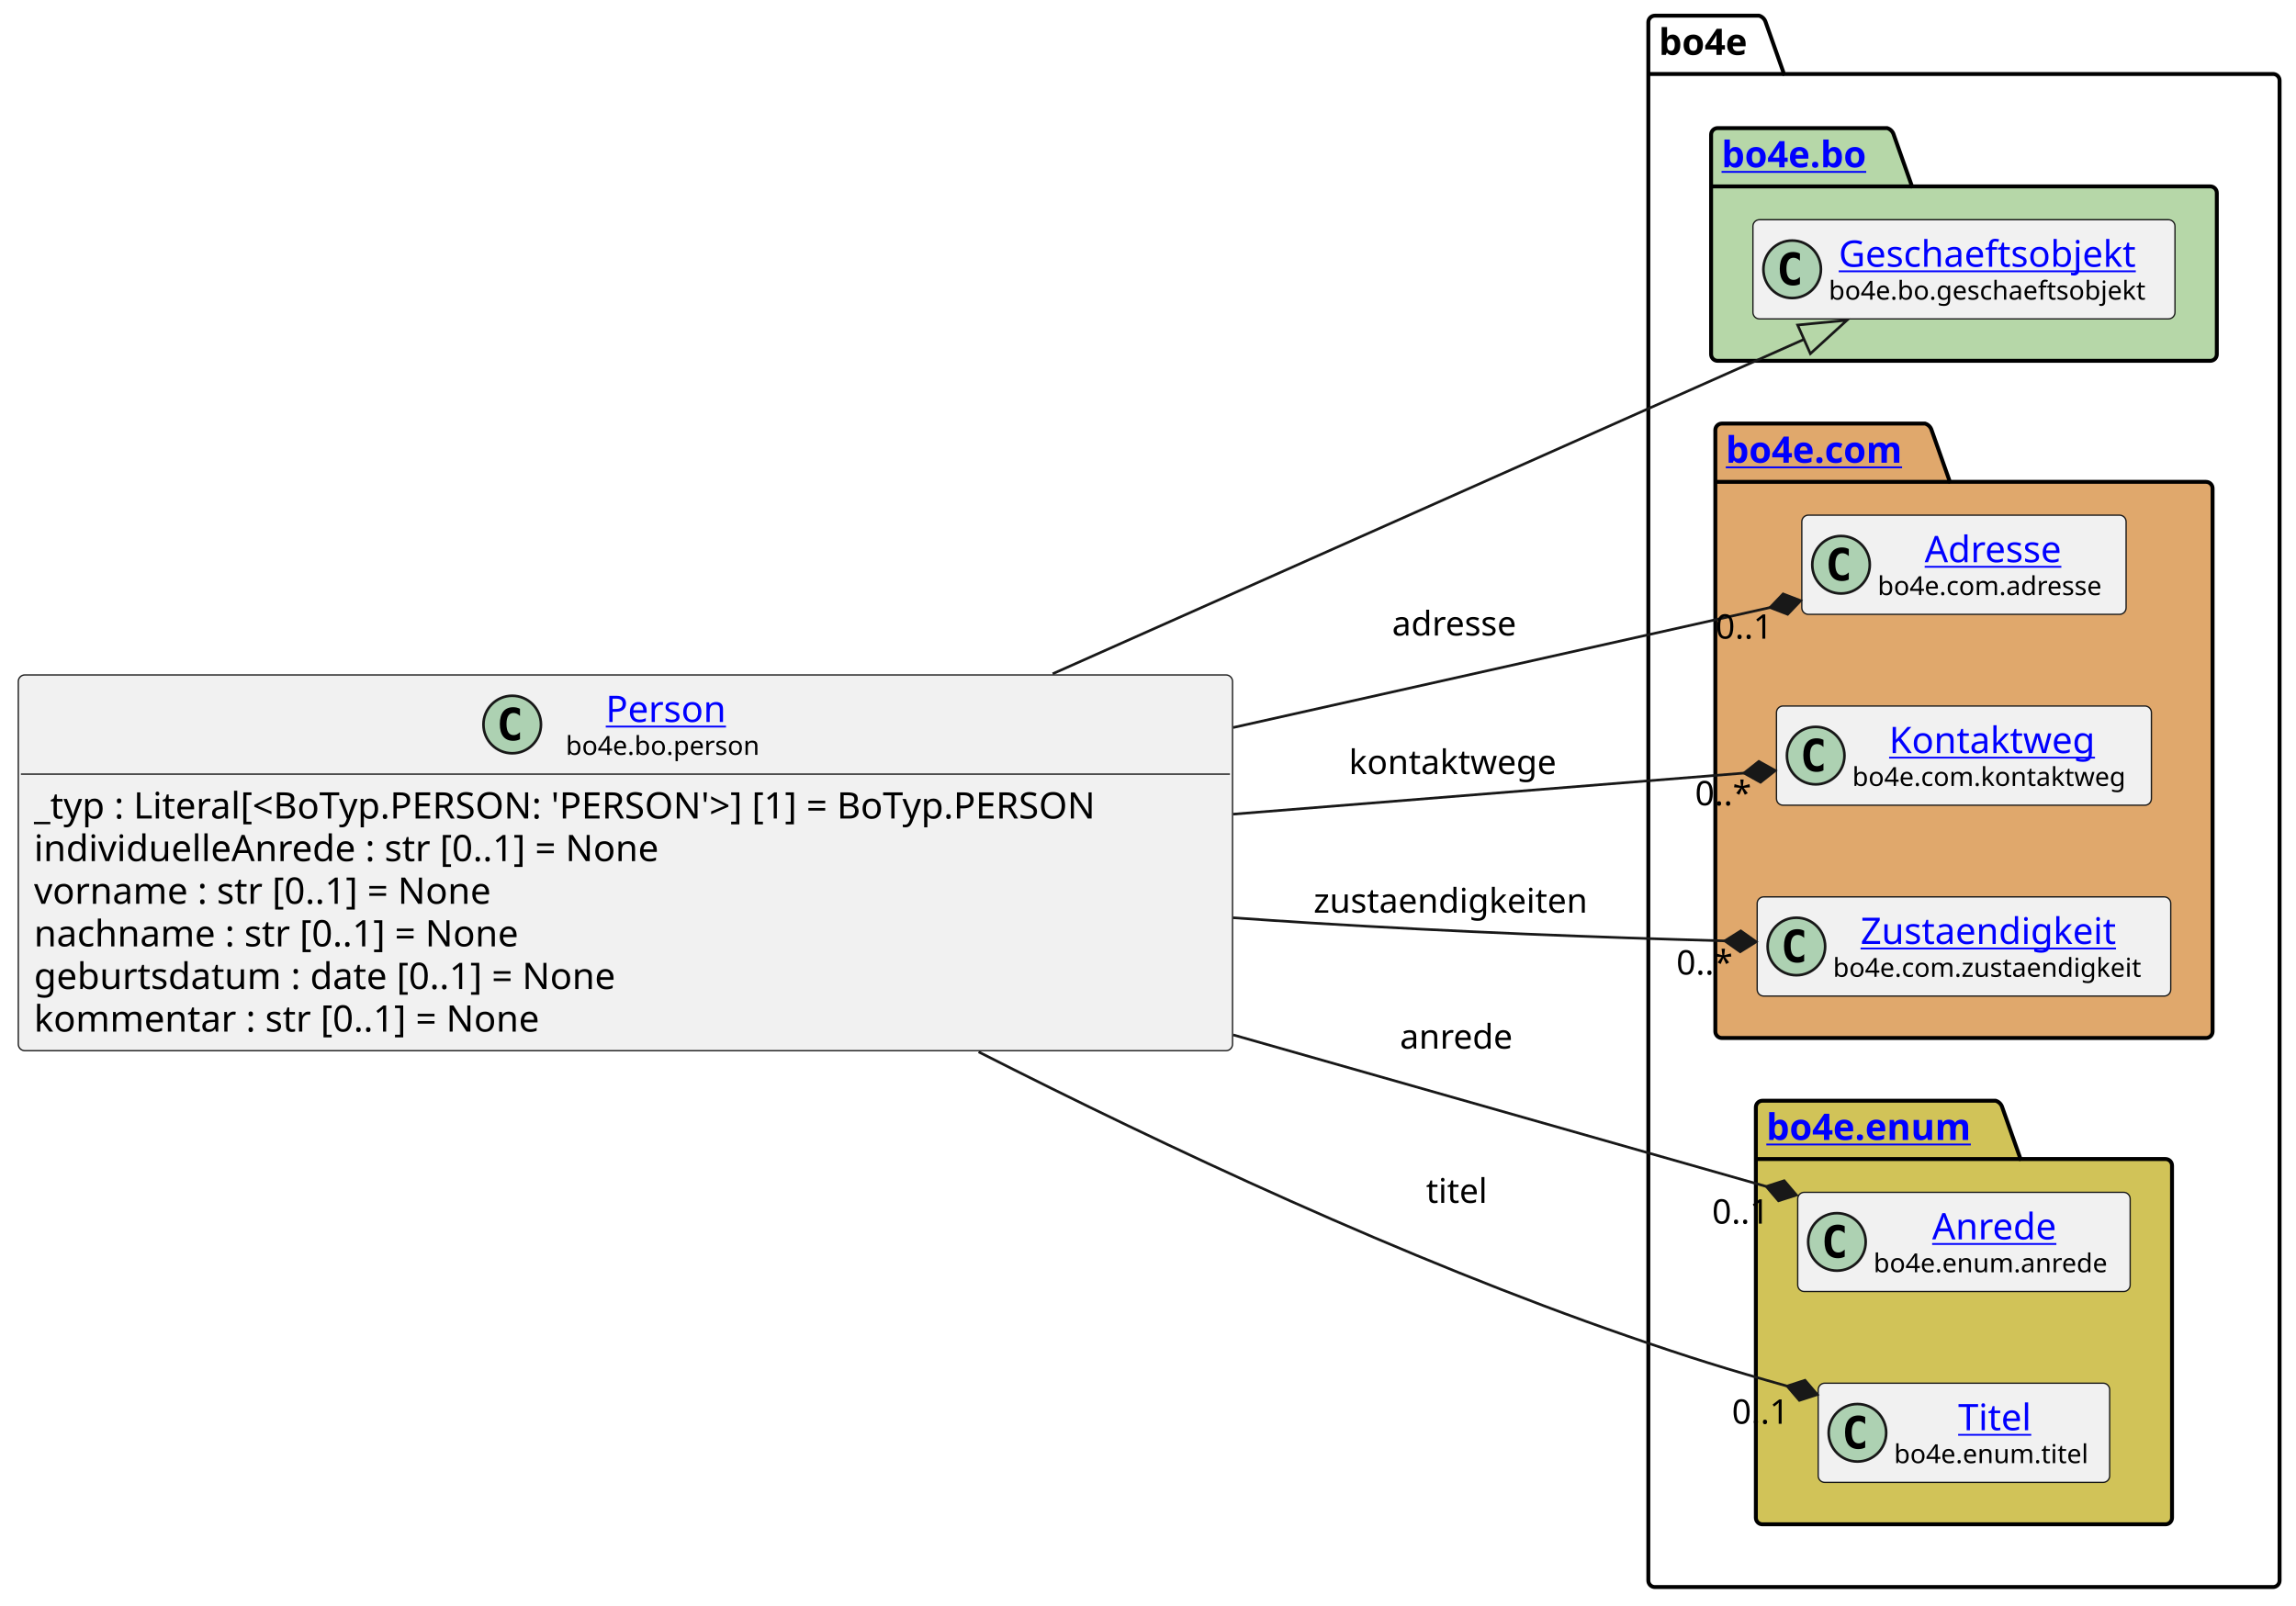
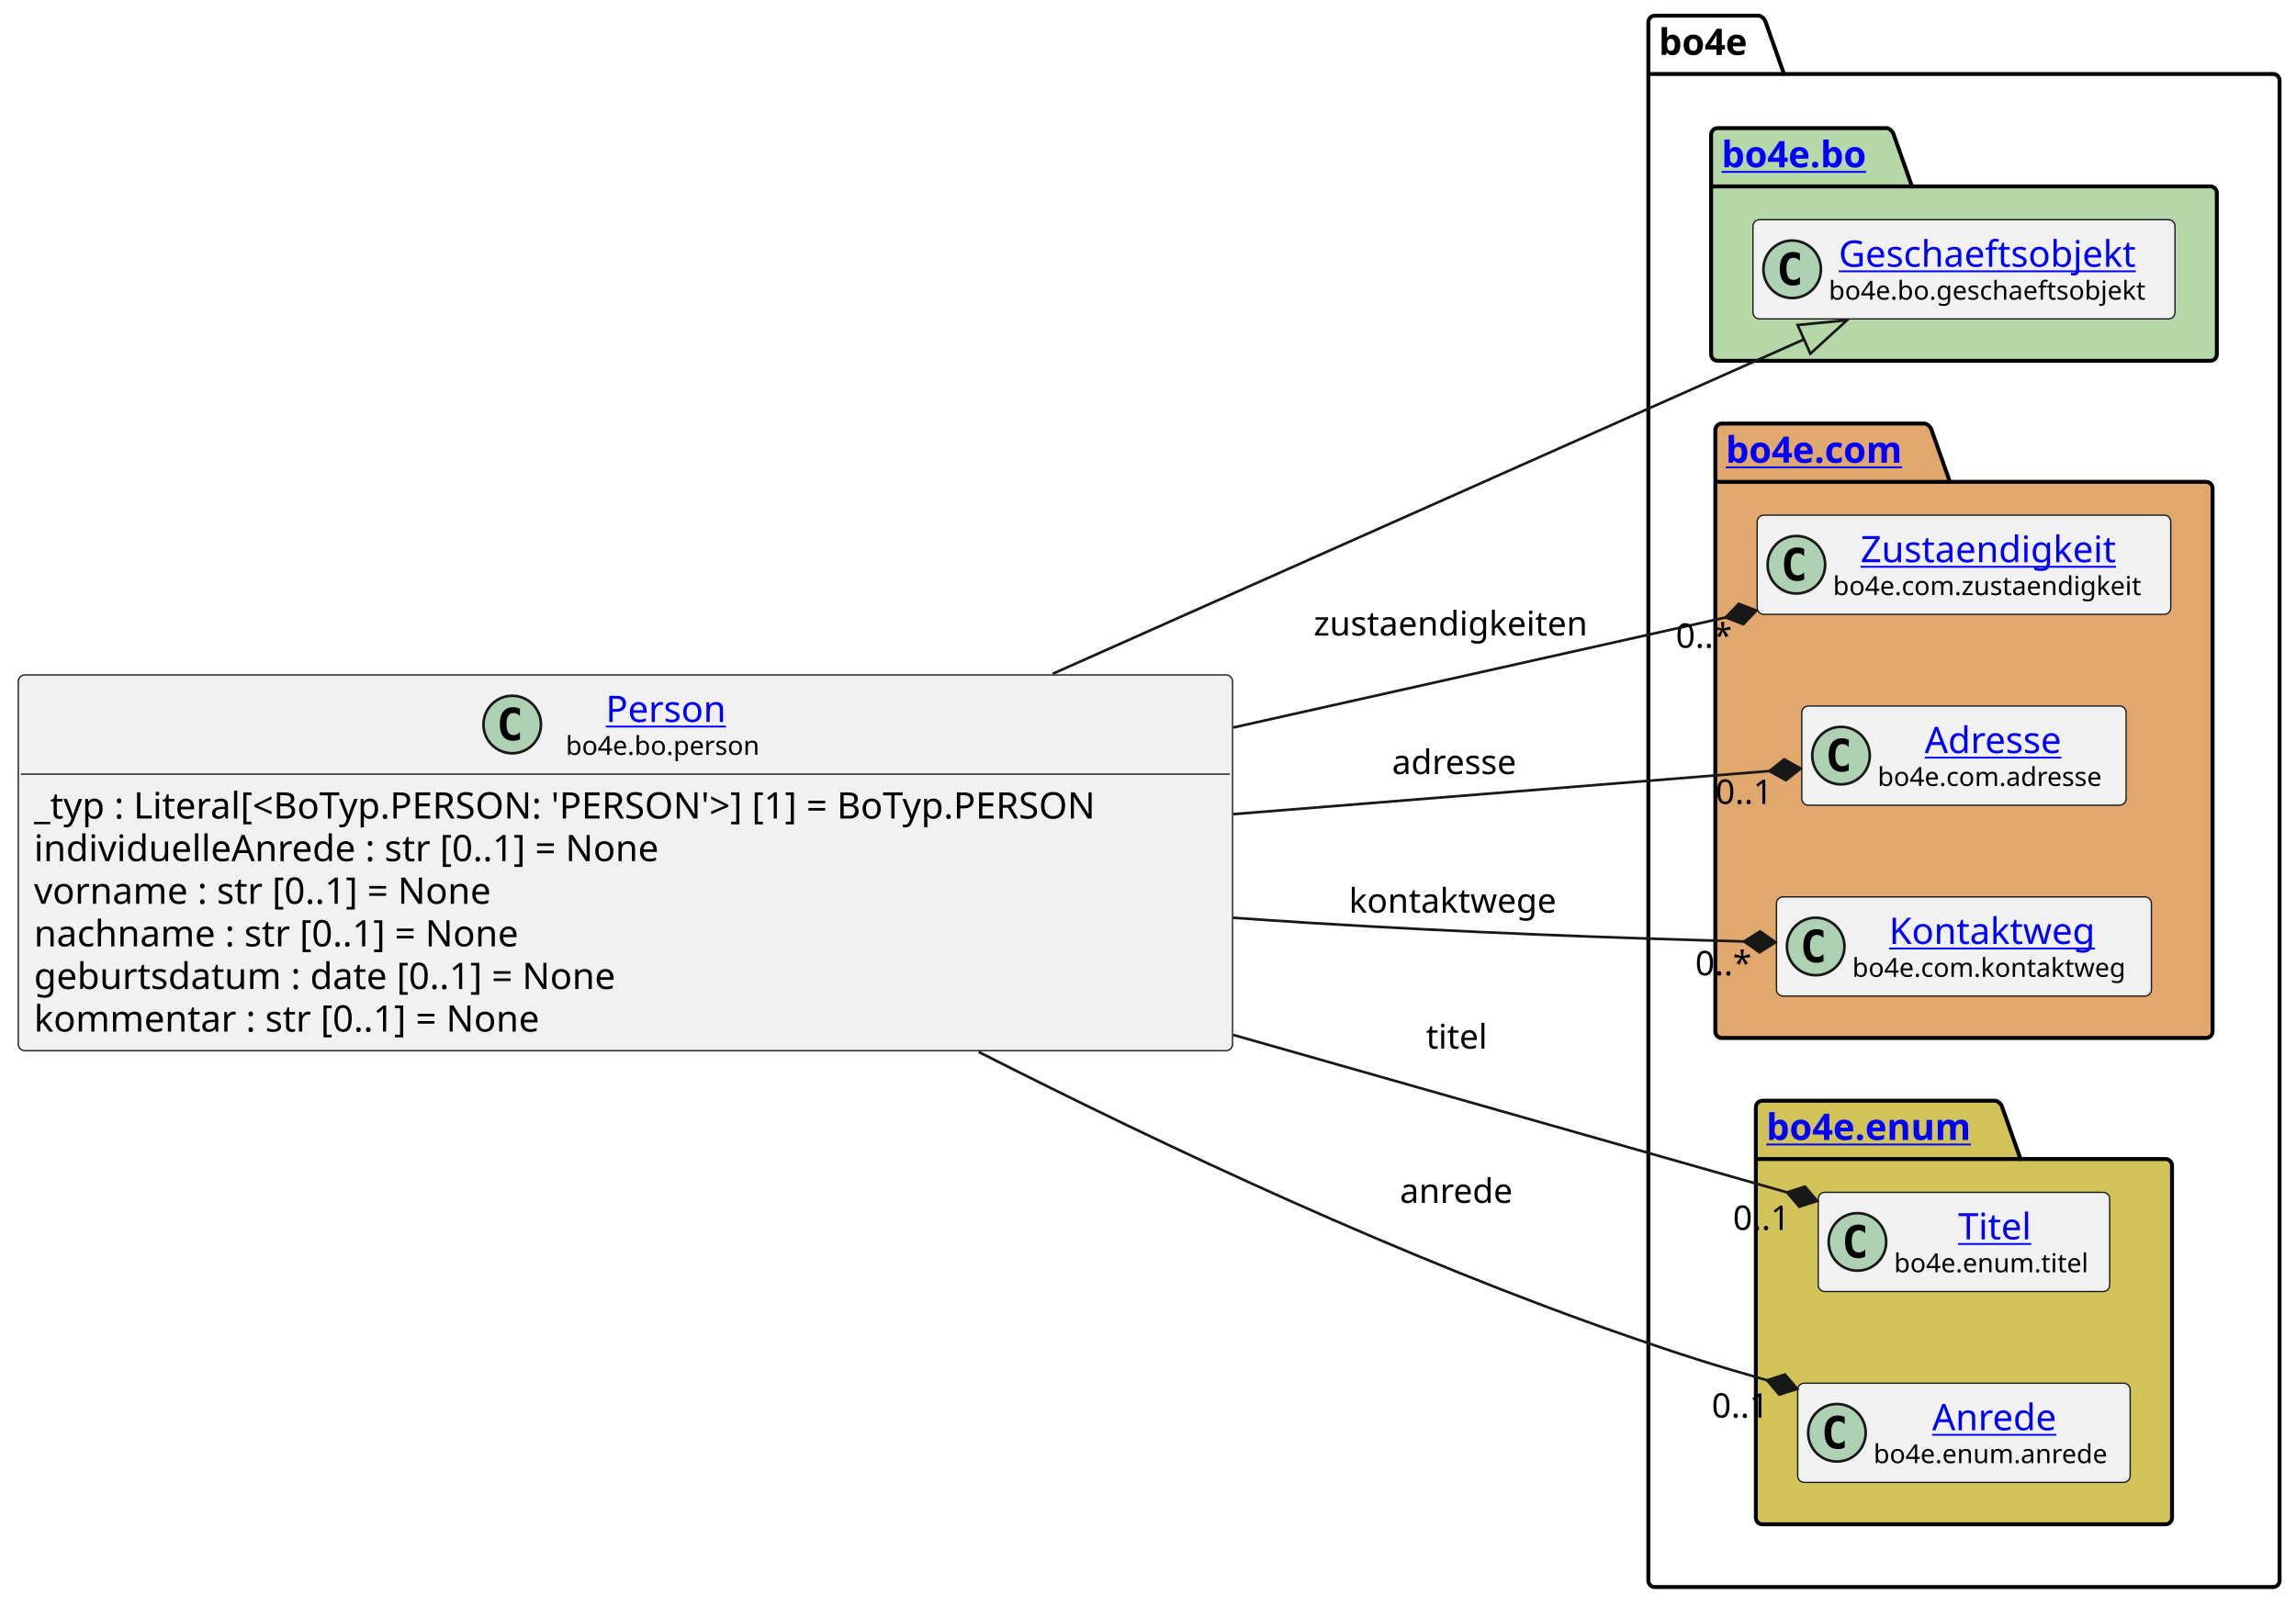
<svg xmlns="http://www.w3.org/2000/svg" xmlns:xlink="http://www.w3.org/1999/xlink" contentStyleType="text/css" data-diagram-type="CLASS" height="614px" preserveAspectRatio="none" style="width:878px;height:614px;background:#FFFFFF;" version="1.1" viewBox="0 0 878 614" width="878px" zoomAndPan="magnify">
  <defs />
  <g>
    <g class="cluster" data-entity="bo4e" data-source-line="13" data-uid="ent0005" id="cluster_bo4e">
      <path d="M632.83,6 L672.706,6 A3.75,3.75 0 0 1 675.206,8.5 L682.206,28.297 L869.22,28.297 A2.5,2.5 0 0 1 871.72,30.797 L871.72,604.5 A2.5,2.5 0 0 1 869.22,607 L632.83,607 A2.5,2.5 0 0 1 630.33,604.5 L630.33,8.5 A2.5,2.5 0 0 1 632.83,6" fill="none" style="stroke:#000000;stroke-width:1.5;" />
      <line style="stroke:#000000;stroke-width:1.5;" x1="630.33" x2="682.206" y1="28.297" y2="28.297" />
      <text fill="#000000" font-family="sans-serif" font-size="14" font-weight="bold" lengthAdjust="spacing" textLength="38.876" x="634.33" y="20.995">bo4e</text>
    </g>
    <g class="cluster" data-entity="bo" data-source-line="12" data-uid="ent0003" id="cluster_bo">
      <path d="M656.83,49 L721.664,49 A3.75,3.75 0 0 1 724.164,51.5 L731.164,71.297 L845.22,71.297 A2.5,2.5 0 0 1 847.72,73.797 L847.72,135.5 A2.5,2.5 0 0 1 845.22,138 L656.83,138 A2.5,2.5 0 0 1 654.33,135.5 L654.33,51.5 A2.5,2.5 0 0 1 656.83,49" fill="#B6D7A8" style="stroke:#000000;stroke-width:1.5;" />
      <line style="stroke:#000000;stroke-width:1.5;" x1="654.33" x2="731.164" y1="71.297" y2="71.297" />
      <a href="file:////home/runner/work/BO4E-python/BO4E-python/docs/../.tox/docs/tmp/html/api/bo4e.bo.html" target="_top" title="file:////home/runner/work/BO4E-python/BO4E-python/docs/../.tox/docs/tmp/html/api/bo4e.bo.html" xlink:actuate="onRequest" xlink:href="file:////home/runner/work/BO4E-python/BO4E-python/docs/../.tox/docs/tmp/html/api/bo4e.bo.html" xlink:show="new" xlink:title="file:////home/runner/work/BO4E-python/BO4E-python/docs/../.tox/docs/tmp/html/api/bo4e.bo.html" xlink:type="simple">
        <text fill="#0000FF" font-family="sans-serif" font-size="14" font-weight="bold" lengthAdjust="spacing" text-decoration="underline" textLength="63.834" x="658.33" y="63.995">bo4e.bo</text>
      </a>
    </g>
    <g class="cluster" data-entity="com" data-source-line="15" data-uid="ent0006" id="cluster_com">
      <path d="M658.45,162 L736.149,162 A3.75,3.75 0 0 1 738.649,164.5 L745.649,184.297 L843.6,184.297 A2.5,2.5 0 0 1 846.1,186.797 L846.1,394.5 A2.5,2.5 0 0 1 843.6,397 L658.45,397 A2.5,2.5 0 0 1 655.95,394.5 L655.95,164.5 A2.5,2.5 0 0 1 658.45,162" fill="#E0A86C" style="stroke:#000000;stroke-width:1.5;" />
      <line style="stroke:#000000;stroke-width:1.5;" x1="655.95" x2="745.649" y1="184.297" y2="184.297" />
      <a href="file:////home/runner/work/BO4E-python/BO4E-python/docs/../.tox/docs/tmp/html/api/bo4e.com.html" target="_top" title="file:////home/runner/work/BO4E-python/BO4E-python/docs/../.tox/docs/tmp/html/api/bo4e.com.html" xlink:actuate="onRequest" xlink:href="file:////home/runner/work/BO4E-python/BO4E-python/docs/../.tox/docs/tmp/html/api/bo4e.com.html" xlink:show="new" xlink:title="file:////home/runner/work/BO4E-python/BO4E-python/docs/../.tox/docs/tmp/html/api/bo4e.com.html" xlink:type="simple">
        <text fill="#0000FF" font-family="sans-serif" font-size="14" font-weight="bold" lengthAdjust="spacing" text-decoration="underline" textLength="76.699" x="659.95" y="176.995">bo4e.com</text>
      </a>
    </g>
    <g class="cluster" data-entity="enum" data-source-line="20" data-uid="ent0010" id="cluster_enum">
      <path d="M673.95,421 L763.161,421 A3.75,3.75 0 0 1 765.661,423.5 L772.661,443.297 L828.09,443.297 A2.5,2.5 0 0 1 830.59,445.797 L830.59,580.5 A2.5,2.5 0 0 1 828.09,583 L673.95,583 A2.5,2.5 0 0 1 671.45,580.5 L671.45,423.5 A2.5,2.5 0 0 1 673.95,421" fill="#D1C358" style="stroke:#000000;stroke-width:1.5;" />
      <line style="stroke:#000000;stroke-width:1.5;" x1="671.45" x2="772.661" y1="443.297" y2="443.297" />
      <a href="file:////home/runner/work/BO4E-python/BO4E-python/docs/../.tox/docs/tmp/html/api/bo4e.enum.html" target="_top" title="file:////home/runner/work/BO4E-python/BO4E-python/docs/../.tox/docs/tmp/html/api/bo4e.enum.html" xlink:actuate="onRequest" xlink:href="file:////home/runner/work/BO4E-python/BO4E-python/docs/../.tox/docs/tmp/html/api/bo4e.enum.html" xlink:show="new" xlink:title="file:////home/runner/work/BO4E-python/BO4E-python/docs/../.tox/docs/tmp/html/api/bo4e.enum.html" xlink:type="simple">
        <text fill="#0000FF" font-family="sans-serif" font-size="14" font-weight="bold" lengthAdjust="spacing" text-decoration="underline" textLength="88.211" x="675.45" y="435.995">bo4e.enum</text>
      </a>
    </g>
    <g class="entity" data-entity="Geschaeftsobjekt" data-source-line="13" data-uid="ent0004" id="entity_Geschaeftsobjekt">
      <rect fill="#F1F1F1" height="37.938" rx="2.5" ry="2.5" style="stroke:#181818;stroke-width:0.5;" width="161.39" x="670.33" y="84.03" />
      <ellipse cx="685.33" cy="102.999" fill="#ADD1B2" rx="11" ry="11" style="stroke:#181818;stroke-width:1;" />
      <path d="M688.299,108.639 Q687.721,108.936 687.08,109.077 Q686.439,109.233 685.736,109.233 Q683.236,109.233 681.908,107.593 Q680.596,105.936 680.596,102.811 Q680.596,99.686 681.908,98.03 Q683.236,96.374 685.736,96.374 Q686.439,96.374 687.08,96.53 Q687.736,96.686 688.299,96.983 L688.299,99.702 Q687.674,99.124 687.08,98.858 Q686.486,98.577 685.861,98.577 Q684.518,98.577 683.83,99.655 Q683.143,100.718 683.143,102.811 Q683.143,104.905 683.83,105.983 Q684.518,107.046 685.861,107.046 Q686.486,107.046 687.08,106.78 Q687.674,106.499 688.299,105.921 L688.299,108.639 Z " fill="#000000" />
      <a href="file:////home/runner/work/BO4E-python/BO4E-python/docs/../.tox/docs/tmp/html/api/bo4e.bo.html#bo4e.bo.geschaeftsobjekt.Geschaeftsobjekt" target="_top" title="file:////home/runner/work/BO4E-python/BO4E-python/docs/../.tox/docs/tmp/html/api/bo4e.bo.html#bo4e.bo.geschaeftsobjekt.Geschaeftsobjekt" xlink:actuate="onRequest" xlink:href="file:////home/runner/work/BO4E-python/BO4E-python/docs/../.tox/docs/tmp/html/api/bo4e.bo.html#bo4e.bo.geschaeftsobjekt.Geschaeftsobjekt" xlink:show="new" xlink:title="file:////home/runner/work/BO4E-python/BO4E-python/docs/../.tox/docs/tmp/html/api/bo4e.bo.html#bo4e.bo.geschaeftsobjekt.Geschaeftsobjekt" xlink:type="simple">
        <text fill="#0000FF" font-family="sans-serif" font-size="14" lengthAdjust="spacing" text-decoration="underline" textLength="121.782" x="703.134" y="102.025">Geschaeftsobjekt</text>
      </a>
      <text fill="#000000" font-family="sans-serif" font-size="10" lengthAdjust="spacing" textLength="129.39" x="699.33" y="114.609">bo4e.bo.geschaeftsobjekt</text>
    </g>
-     <g class="entity" data-entity="Adresse" data-source-line="16" data-uid="ent0007" id="entity_Adresse">
-       <rect fill="#F1F1F1" height="37.938" rx="2.5" ry="2.5" style="stroke:#181818;stroke-width:0.5;" width="124.007" x="689.02" y="197.03" />
-       <ellipse cx="704.02" cy="215.999" fill="#ADD1B2" rx="11" ry="11" style="stroke:#181818;stroke-width:1;" />
-       <path d="M706.989,221.639 Q706.411,221.936 705.77,222.077 Q705.129,222.233 704.426,222.233 Q701.926,222.233 700.598,220.593 Q699.286,218.936 699.286,215.811 Q699.286,212.686 700.598,211.03 Q701.926,209.374 704.426,209.374 Q705.129,209.374 705.77,209.53 Q706.426,209.686 706.989,209.983 L706.989,212.702 Q706.364,212.124 705.77,211.858 Q705.176,211.577 704.551,211.577 Q703.207,211.577 702.52,212.655 Q701.832,213.718 701.832,215.811 Q701.832,217.905 702.52,218.983 Q703.207,220.046 704.551,220.046 Q705.176,220.046 705.77,219.78 Q706.364,219.499 706.989,218.921 L706.989,221.639 Z " fill="#000000" />
+     <g class="entity" data-entity="Zustaendigkeit" data-source-line="16" data-uid="ent0007" id="entity_Zustaendigkeit">
+       <rect fill="#F1F1F1" height="37.938" rx="2.5" ry="2.5" style="stroke:#181818;stroke-width:0.5;" width="158.148" x="671.95" y="197.03" />
+       <ellipse cx="686.95" cy="215.999" fill="#ADD1B2" rx="11" ry="11" style="stroke:#181818;stroke-width:1;" />
+       <path d="M689.919,221.639 Q689.341,221.936 688.7,222.077 Q688.059,222.233 687.356,222.233 Q684.856,222.233 683.528,220.593 Q682.216,218.936 682.216,215.811 Q682.216,212.686 683.528,211.03 Q684.856,209.374 687.356,209.374 Q688.059,209.374 688.7,209.53 Q689.356,209.686 689.919,209.983 L689.919,212.702 Q689.294,212.124 688.7,211.858 Q688.106,211.577 687.481,211.577 Q686.138,211.577 685.45,212.655 Q684.763,213.718 684.763,215.811 Q684.763,217.905 685.45,218.983 Q686.138,220.046 687.481,220.046 Q688.106,220.046 688.7,219.78 Q689.294,219.499 689.919,218.921 L689.919,221.639 Z " fill="#000000" />
+       <a href="file:////home/runner/work/BO4E-python/BO4E-python/docs/../.tox/docs/tmp/html/api/bo4e.com.html#bo4e.com.zustaendigkeit.Zustaendigkeit" target="_top" title="file:////home/runner/work/BO4E-python/BO4E-python/docs/../.tox/docs/tmp/html/api/bo4e.com.html#bo4e.com.zustaendigkeit.Zustaendigkeit" xlink:actuate="onRequest" xlink:href="file:////home/runner/work/BO4E-python/BO4E-python/docs/../.tox/docs/tmp/html/api/bo4e.com.html#bo4e.com.zustaendigkeit.Zustaendigkeit" xlink:show="new" xlink:title="file:////home/runner/work/BO4E-python/BO4E-python/docs/../.tox/docs/tmp/html/api/bo4e.com.html#bo4e.com.zustaendigkeit.Zustaendigkeit" xlink:type="simple">
+         <text fill="#0000FF" font-family="sans-serif" font-size="14" lengthAdjust="spacing" text-decoration="underline" textLength="105.075" x="711.486" y="215.025">Zustaendigkeit</text>
+       </a>
+       <text fill="#000000" font-family="sans-serif" font-size="10" lengthAdjust="spacing" textLength="126.147" x="700.95" y="227.609">bo4e.com.zustaendigkeit</text>
+     </g>
+     <g class="entity" data-entity="Adresse" data-source-line="17" data-uid="ent0008" id="entity_Adresse">
+       <rect fill="#F1F1F1" height="37.938" rx="2.5" ry="2.5" style="stroke:#181818;stroke-width:0.5;" width="124.007" x="689.02" y="270.03" />
+       <ellipse cx="704.02" cy="288.999" fill="#ADD1B2" rx="11" ry="11" style="stroke:#181818;stroke-width:1;" />
+       <path d="M706.989,294.639 Q706.411,294.936 705.77,295.077 Q705.129,295.233 704.426,295.233 Q701.926,295.233 700.598,293.592 Q699.286,291.936 699.286,288.811 Q699.286,285.686 700.598,284.03 Q701.926,282.374 704.426,282.374 Q705.129,282.374 705.77,282.53 Q706.426,282.686 706.989,282.983 L706.989,285.702 Q706.364,285.124 705.77,284.858 Q705.176,284.577 704.551,284.577 Q703.207,284.577 702.52,285.655 Q701.832,286.717 701.832,288.811 Q701.832,290.905 702.52,291.983 Q703.207,293.046 704.551,293.046 Q705.176,293.046 705.77,292.78 Q706.364,292.499 706.989,291.921 L706.989,294.639 Z " fill="#000000" />
      <a href="file:////home/runner/work/BO4E-python/BO4E-python/docs/../.tox/docs/tmp/html/api/bo4e.com.html#bo4e.com.adresse.Adresse" target="_top" title="file:////home/runner/work/BO4E-python/BO4E-python/docs/../.tox/docs/tmp/html/api/bo4e.com.html#bo4e.com.adresse.Adresse" xlink:actuate="onRequest" xlink:href="file:////home/runner/work/BO4E-python/BO4E-python/docs/../.tox/docs/tmp/html/api/bo4e.com.html#bo4e.com.adresse.Adresse" xlink:show="new" xlink:title="file:////home/runner/work/BO4E-python/BO4E-python/docs/../.tox/docs/tmp/html/api/bo4e.com.html#bo4e.com.adresse.Adresse" xlink:type="simple">
-         <text fill="#0000FF" font-family="sans-serif" font-size="14" lengthAdjust="spacing" text-decoration="underline" textLength="56.034" x="736.006" y="215.025">Adresse</text>
+         <text fill="#0000FF" font-family="sans-serif" font-size="14" lengthAdjust="spacing" text-decoration="underline" textLength="56.034" x="736.006" y="288.025">Adresse</text>
      </a>
-       <text fill="#000000" font-family="sans-serif" font-size="10" lengthAdjust="spacing" textLength="92.007" x="718.02" y="227.609">bo4e.com.adresse</text>
+       <text fill="#000000" font-family="sans-serif" font-size="10" lengthAdjust="spacing" textLength="92.007" x="718.02" y="300.609">bo4e.com.adresse</text>
    </g>
-     <g class="entity" data-entity="Kontaktweg" data-source-line="17" data-uid="ent0008" id="entity_Kontaktweg">
-       <rect fill="#F1F1F1" height="37.938" rx="2.5" ry="2.5" style="stroke:#181818;stroke-width:0.5;" width="143.382" x="679.33" y="270.03" />
-       <ellipse cx="694.33" cy="288.999" fill="#ADD1B2" rx="11" ry="11" style="stroke:#181818;stroke-width:1;" />
-       <path d="M697.299,294.639 Q696.721,294.936 696.08,295.077 Q695.439,295.233 694.736,295.233 Q692.236,295.233 690.908,293.592 Q689.596,291.936 689.596,288.811 Q689.596,285.686 690.908,284.03 Q692.236,282.374 694.736,282.374 Q695.439,282.374 696.08,282.53 Q696.736,282.686 697.299,282.983 L697.299,285.702 Q696.674,285.124 696.08,284.858 Q695.486,284.577 694.861,284.577 Q693.518,284.577 692.83,285.655 Q692.143,286.717 692.143,288.811 Q692.143,290.905 692.83,291.983 Q693.518,293.046 694.861,293.046 Q695.486,293.046 696.08,292.78 Q696.674,292.499 697.299,291.921 L697.299,294.639 Z " fill="#000000" />
+     <g class="entity" data-entity="Kontaktweg" data-source-line="18" data-uid="ent0009" id="entity_Kontaktweg">
+       <rect fill="#F1F1F1" height="37.938" rx="2.5" ry="2.5" style="stroke:#181818;stroke-width:0.5;" width="143.382" x="679.33" y="343.03" />
+       <ellipse cx="694.33" cy="361.999" fill="#ADD1B2" rx="11" ry="11" style="stroke:#181818;stroke-width:1;" />
+       <path d="M697.299,367.639 Q696.721,367.936 696.08,368.077 Q695.439,368.233 694.736,368.233 Q692.236,368.233 690.908,366.592 Q689.596,364.936 689.596,361.811 Q689.596,358.686 690.908,357.03 Q692.236,355.374 694.736,355.374 Q695.439,355.374 696.08,355.53 Q696.736,355.686 697.299,355.983 L697.299,358.702 Q696.674,358.124 696.08,357.858 Q695.486,357.577 694.861,357.577 Q693.518,357.577 692.83,358.655 Q692.143,359.717 692.143,361.811 Q692.143,363.905 692.83,364.983 Q693.518,366.046 694.861,366.046 Q695.486,366.046 696.08,365.78 Q696.674,365.499 697.299,364.921 L697.299,367.639 Z " fill="#000000" />
      <a href="file:////home/runner/work/BO4E-python/BO4E-python/docs/../.tox/docs/tmp/html/api/bo4e.com.html#bo4e.com.kontaktweg.Kontaktweg" target="_top" title="file:////home/runner/work/BO4E-python/BO4E-python/docs/../.tox/docs/tmp/html/api/bo4e.com.html#bo4e.com.kontaktweg.Kontaktweg" xlink:actuate="onRequest" xlink:href="file:////home/runner/work/BO4E-python/BO4E-python/docs/../.tox/docs/tmp/html/api/bo4e.com.html#bo4e.com.kontaktweg.Kontaktweg" xlink:show="new" xlink:title="file:////home/runner/work/BO4E-python/BO4E-python/docs/../.tox/docs/tmp/html/api/bo4e.com.html#bo4e.com.kontaktweg.Kontaktweg" xlink:type="simple">
-         <text fill="#0000FF" font-family="sans-serif" font-size="14" lengthAdjust="spacing" text-decoration="underline" textLength="83.234" x="722.404" y="288.025">Kontaktweg</text>
+         <text fill="#0000FF" font-family="sans-serif" font-size="14" lengthAdjust="spacing" text-decoration="underline" textLength="83.234" x="722.404" y="361.025">Kontaktweg</text>
      </a>
-       <text fill="#000000" font-family="sans-serif" font-size="10" lengthAdjust="spacing" textLength="111.382" x="708.33" y="300.609">bo4e.com.kontaktweg</text>
+       <text fill="#000000" font-family="sans-serif" font-size="10" lengthAdjust="spacing" textLength="111.382" x="708.33" y="373.609">bo4e.com.kontaktweg</text>
    </g>
-     <g class="entity" data-entity="Zustaendigkeit" data-source-line="18" data-uid="ent0009" id="entity_Zustaendigkeit">
-       <rect fill="#F1F1F1" height="37.938" rx="2.5" ry="2.5" style="stroke:#181818;stroke-width:0.5;" width="158.148" x="671.95" y="343.03" />
-       <ellipse cx="686.95" cy="361.999" fill="#ADD1B2" rx="11" ry="11" style="stroke:#181818;stroke-width:1;" />
-       <path d="M689.919,367.639 Q689.341,367.936 688.7,368.077 Q688.059,368.233 687.356,368.233 Q684.856,368.233 683.528,366.592 Q682.216,364.936 682.216,361.811 Q682.216,358.686 683.528,357.03 Q684.856,355.374 687.356,355.374 Q688.059,355.374 688.7,355.53 Q689.356,355.686 689.919,355.983 L689.919,358.702 Q689.294,358.124 688.7,357.858 Q688.106,357.577 687.481,357.577 Q686.138,357.577 685.45,358.655 Q684.763,359.717 684.763,361.811 Q684.763,363.905 685.45,364.983 Q686.138,366.046 687.481,366.046 Q688.106,366.046 688.7,365.78 Q689.294,365.499 689.919,364.921 L689.919,367.639 Z " fill="#000000" />
-       <a href="file:////home/runner/work/BO4E-python/BO4E-python/docs/../.tox/docs/tmp/html/api/bo4e.com.html#bo4e.com.zustaendigkeit.Zustaendigkeit" target="_top" title="file:////home/runner/work/BO4E-python/BO4E-python/docs/../.tox/docs/tmp/html/api/bo4e.com.html#bo4e.com.zustaendigkeit.Zustaendigkeit" xlink:actuate="onRequest" xlink:href="file:////home/runner/work/BO4E-python/BO4E-python/docs/../.tox/docs/tmp/html/api/bo4e.com.html#bo4e.com.zustaendigkeit.Zustaendigkeit" xlink:show="new" xlink:title="file:////home/runner/work/BO4E-python/BO4E-python/docs/../.tox/docs/tmp/html/api/bo4e.com.html#bo4e.com.zustaendigkeit.Zustaendigkeit" xlink:type="simple">
-         <text fill="#0000FF" font-family="sans-serif" font-size="14" lengthAdjust="spacing" text-decoration="underline" textLength="105.075" x="711.486" y="361.025">Zustaendigkeit</text>
+     <g class="entity" data-entity="Titel" data-source-line="21" data-uid="ent0011" id="entity_Titel">
+       <rect fill="#F1F1F1" height="37.938" rx="2.5" ry="2.5" style="stroke:#181818;stroke-width:0.5;" width="111.458" x="695.29" y="456.03" />
+       <ellipse cx="710.29" cy="474.999" fill="#ADD1B2" rx="11" ry="11" style="stroke:#181818;stroke-width:1;" />
+       <path d="M713.259,480.639 Q712.681,480.936 712.04,481.077 Q711.399,481.233 710.696,481.233 Q708.196,481.233 706.868,479.592 Q705.556,477.936 705.556,474.811 Q705.556,471.686 706.868,470.03 Q708.196,468.374 710.696,468.374 Q711.399,468.374 712.04,468.53 Q712.696,468.686 713.259,468.983 L713.259,471.702 Q712.634,471.124 712.04,470.858 Q711.446,470.577 710.821,470.577 Q709.477,470.577 708.79,471.655 Q708.102,472.717 708.102,474.811 Q708.102,476.905 708.79,477.983 Q709.477,479.046 710.821,479.046 Q711.446,479.046 712.04,478.78 Q712.634,478.499 713.259,477.921 L713.259,480.639 Z " fill="#000000" />
+       <a href="file:////home/runner/work/BO4E-python/BO4E-python/docs/../.tox/docs/tmp/html/api/bo4e.enum.html#bo4e.enum.titel.Titel" target="_top" title="file:////home/runner/work/BO4E-python/BO4E-python/docs/../.tox/docs/tmp/html/api/bo4e.enum.html#bo4e.enum.titel.Titel" xlink:actuate="onRequest" xlink:href="file:////home/runner/work/BO4E-python/BO4E-python/docs/../.tox/docs/tmp/html/api/bo4e.enum.html#bo4e.enum.titel.Titel" xlink:show="new" xlink:title="file:////home/runner/work/BO4E-python/BO4E-python/docs/../.tox/docs/tmp/html/api/bo4e.enum.html#bo4e.enum.titel.Titel" xlink:type="simple">
+         <text fill="#0000FF" font-family="sans-serif" font-size="14" lengthAdjust="spacing" text-decoration="underline" textLength="30.434" x="748.802" y="474.025">Titel</text>
      </a>
-       <text fill="#000000" font-family="sans-serif" font-size="10" lengthAdjust="spacing" textLength="126.147" x="700.95" y="373.609">bo4e.com.zustaendigkeit</text>
+       <text fill="#000000" font-family="sans-serif" font-size="10" lengthAdjust="spacing" textLength="79.458" x="724.29" y="486.609">bo4e.enum.titel</text>
    </g>
-     <g class="entity" data-entity="Anrede" data-source-line="21" data-uid="ent0011" id="entity_Anrede">
-       <rect fill="#F1F1F1" height="37.938" rx="2.5" ry="2.5" style="stroke:#181818;stroke-width:0.5;" width="127.137" x="687.45" y="456.03" />
-       <ellipse cx="702.45" cy="474.999" fill="#ADD1B2" rx="11" ry="11" style="stroke:#181818;stroke-width:1;" />
-       <path d="M705.419,480.639 Q704.841,480.936 704.2,481.077 Q703.559,481.233 702.856,481.233 Q700.356,481.233 699.028,479.592 Q697.716,477.936 697.716,474.811 Q697.716,471.686 699.028,470.03 Q700.356,468.374 702.856,468.374 Q703.559,468.374 704.2,468.53 Q704.856,468.686 705.419,468.983 L705.419,471.702 Q704.794,471.124 704.2,470.858 Q703.606,470.577 702.981,470.577 Q701.638,470.577 700.95,471.655 Q700.263,472.717 700.263,474.811 Q700.263,476.905 700.95,477.983 Q701.638,479.046 702.981,479.046 Q703.606,479.046 704.2,478.78 Q704.794,478.499 705.419,477.921 L705.419,480.639 Z " fill="#000000" />
+     <g class="entity" data-entity="Anrede" data-source-line="22" data-uid="ent0012" id="entity_Anrede">
+       <rect fill="#F1F1F1" height="37.938" rx="2.5" ry="2.5" style="stroke:#181818;stroke-width:0.5;" width="127.137" x="687.45" y="529.03" />
+       <ellipse cx="702.45" cy="547.999" fill="#ADD1B2" rx="11" ry="11" style="stroke:#181818;stroke-width:1;" />
+       <path d="M705.419,553.639 Q704.841,553.936 704.2,554.077 Q703.559,554.233 702.856,554.233 Q700.356,554.233 699.028,552.592 Q697.716,550.936 697.716,547.811 Q697.716,544.686 699.028,543.03 Q700.356,541.374 702.856,541.374 Q703.559,541.374 704.2,541.53 Q704.856,541.686 705.419,541.983 L705.419,544.702 Q704.794,544.124 704.2,543.858 Q703.606,543.577 702.981,543.577 Q701.638,543.577 700.95,544.655 Q700.263,545.717 700.263,547.811 Q700.263,549.905 700.95,550.983 Q701.638,552.046 702.981,552.046 Q703.606,552.046 704.2,551.78 Q704.794,551.499 705.419,550.921 L705.419,553.639 Z " fill="#000000" />
      <a href="file:////home/runner/work/BO4E-python/BO4E-python/docs/../.tox/docs/tmp/html/api/bo4e.enum.html#bo4e.enum.anrede.Anrede" target="_top" title="file:////home/runner/work/BO4E-python/BO4E-python/docs/../.tox/docs/tmp/html/api/bo4e.enum.html#bo4e.enum.anrede.Anrede" xlink:actuate="onRequest" xlink:href="file:////home/runner/work/BO4E-python/BO4E-python/docs/../.tox/docs/tmp/html/api/bo4e.enum.html#bo4e.enum.anrede.Anrede" xlink:show="new" xlink:title="file:////home/runner/work/BO4E-python/BO4E-python/docs/../.tox/docs/tmp/html/api/bo4e.enum.html#bo4e.enum.anrede.Anrede" xlink:type="simple">
-         <text fill="#0000FF" font-family="sans-serif" font-size="14" lengthAdjust="spacing" text-decoration="underline" textLength="50.319" x="738.859" y="474.025">Anrede</text>
+         <text fill="#0000FF" font-family="sans-serif" font-size="14" lengthAdjust="spacing" text-decoration="underline" textLength="50.319" x="738.859" y="547.025">Anrede</text>
      </a>
-       <text fill="#000000" font-family="sans-serif" font-size="10" lengthAdjust="spacing" textLength="95.137" x="716.45" y="486.609">bo4e.enum.anrede</text>
-     </g>
-     <g class="entity" data-entity="Titel" data-source-line="22" data-uid="ent0012" id="entity_Titel">
-       <rect fill="#F1F1F1" height="37.938" rx="2.5" ry="2.5" style="stroke:#181818;stroke-width:0.5;" width="111.458" x="695.29" y="529.03" />
-       <ellipse cx="710.29" cy="547.999" fill="#ADD1B2" rx="11" ry="11" style="stroke:#181818;stroke-width:1;" />
-       <path d="M713.259,553.639 Q712.681,553.936 712.04,554.077 Q711.399,554.233 710.696,554.233 Q708.196,554.233 706.868,552.592 Q705.556,550.936 705.556,547.811 Q705.556,544.686 706.868,543.03 Q708.196,541.374 710.696,541.374 Q711.399,541.374 712.04,541.53 Q712.696,541.686 713.259,541.983 L713.259,544.702 Q712.634,544.124 712.04,543.858 Q711.446,543.577 710.821,543.577 Q709.477,543.577 708.79,544.655 Q708.102,545.717 708.102,547.811 Q708.102,549.905 708.79,550.983 Q709.477,552.046 710.821,552.046 Q711.446,552.046 712.04,551.78 Q712.634,551.499 713.259,550.921 L713.259,553.639 Z " fill="#000000" />
-       <a href="file:////home/runner/work/BO4E-python/BO4E-python/docs/../.tox/docs/tmp/html/api/bo4e.enum.html#bo4e.enum.titel.Titel" target="_top" title="file:////home/runner/work/BO4E-python/BO4E-python/docs/../.tox/docs/tmp/html/api/bo4e.enum.html#bo4e.enum.titel.Titel" xlink:actuate="onRequest" xlink:href="file:////home/runner/work/BO4E-python/BO4E-python/docs/../.tox/docs/tmp/html/api/bo4e.enum.html#bo4e.enum.titel.Titel" xlink:show="new" xlink:title="file:////home/runner/work/BO4E-python/BO4E-python/docs/../.tox/docs/tmp/html/api/bo4e.enum.html#bo4e.enum.titel.Titel" xlink:type="simple">
-         <text fill="#0000FF" font-family="sans-serif" font-size="14" lengthAdjust="spacing" text-decoration="underline" textLength="30.434" x="748.802" y="547.025">Titel</text>
-       </a>
-       <text fill="#000000" font-family="sans-serif" font-size="10" lengthAdjust="spacing" textLength="79.458" x="724.29" y="559.609">bo4e.enum.titel</text>
+       <text fill="#000000" font-family="sans-serif" font-size="10" lengthAdjust="spacing" textLength="95.137" x="716.45" y="559.609">bo4e.enum.anrede</text>
    </g>
    <g class="entity" data-entity="Person" data-source-line="3" data-uid="ent0002" id="entity_Person">
      <rect fill="#F1F1F1" height="143.719" rx="2.5" ry="2.5" style="stroke:#181818;stroke-width:0.5;" width="464.327" x="7" y="258.14" />
      <ellipse cx="195.873" cy="277.109" fill="#ADD1B2" rx="11" ry="11" style="stroke:#181818;stroke-width:1;" />
      <path d="M198.842,282.749 Q198.264,283.046 197.623,283.187 Q196.982,283.343 196.279,283.343 Q193.779,283.343 192.451,281.702 Q191.139,280.046 191.139,276.921 Q191.139,273.796 192.451,272.14 Q193.779,270.484 196.279,270.484 Q196.982,270.484 197.623,270.64 Q198.279,270.796 198.842,271.093 L198.842,273.812 Q198.217,273.234 197.623,272.968 Q197.029,272.687 196.404,272.687 Q195.06,272.687 194.373,273.765 Q193.685,274.827 193.685,276.921 Q193.685,279.015 194.373,280.093 Q195.06,281.156 196.404,281.156 Q197.029,281.156 197.623,280.89 Q198.217,280.609 198.842,280.031 L198.842,282.749 Z " fill="#000000" />
      <a href="file:////home/runner/work/BO4E-python/BO4E-python/docs/../.tox/docs/tmp/html/api/bo4e.bo.html#bo4e.bo.person.Person" target="_top" title="file:////home/runner/work/BO4E-python/BO4E-python/docs/../.tox/docs/tmp/html/api/bo4e.bo.html#bo4e.bo.person.Person" xlink:actuate="onRequest" xlink:href="file:////home/runner/work/BO4E-python/BO4E-python/docs/../.tox/docs/tmp/html/api/bo4e.bo.html#bo4e.bo.person.Person" xlink:show="new" xlink:title="file:////home/runner/work/BO4E-python/BO4E-python/docs/../.tox/docs/tmp/html/api/bo4e.bo.html#bo4e.bo.person.Person" xlink:type="simple">
        <text fill="#0000FF" font-family="sans-serif" font-size="14" lengthAdjust="spacing" text-decoration="underline" textLength="47.544" x="231.642" y="276.135">Person</text>
      </a>
      <text fill="#000000" font-family="sans-serif" font-size="10" lengthAdjust="spacing" textLength="78.081" x="216.373" y="288.719">bo4e.bo.person</text>
      <line style="stroke:#181818;stroke-width:0.5;" x1="8" x2="470.327" y1="296.077" y2="296.077" />
      <text fill="#000000" font-family="sans-serif" font-size="14" lengthAdjust="spacing" textLength="452.327" x="13" y="313.073">_typ : Literal[&lt;BoTyp.PERSON: 'PERSON'&gt;] [1] = BoTyp.PERSON</text>
      <text fill="#000000" font-family="sans-serif" font-size="14" lengthAdjust="spacing" textLength="262.199" x="13" y="329.37">individuelleAnrede : str [0..1] = None</text>
      <text fill="#000000" font-family="sans-serif" font-size="14" lengthAdjust="spacing" textLength="193.71" x="13" y="345.666">vorname : str [0..1] = None</text>
      <text fill="#000000" font-family="sans-serif" font-size="14" lengthAdjust="spacing" textLength="205.126" x="13" y="361.963">nachname : str [0..1] = None</text>
      <text fill="#000000" font-family="sans-serif" font-size="14" lengthAdjust="spacing" textLength="243.694" x="13" y="378.26">geburtsdatum : date [0..1] = None</text>
      <text fill="#000000" font-family="sans-serif" font-size="14" lengthAdjust="spacing" textLength="212.659" x="13" y="394.557">kommentar : str [0..1] = None</text>
    </g>
    <g class="link" data-entity-1="Person" data-entity-2="Geschaeftsobjekt" data-source-line="25" data-uid="lnk13" id="link_Person_Geschaeftsobjekt">
      <path codeLine="25" d="M402.54,257.71 C508.65,210.47 623.066,159.52 689.856,129.79" fill="none" id="Person-to-Geschaeftsobjekt" style="stroke:#181818;stroke-width:1;" />
      <polygon fill="none" points="706.3,122.47,687.416,124.308,692.295,135.271,706.3,122.47" style="stroke:#181818;stroke-width:1;" />
    </g>
    <g class="link" data-entity-1="Person" data-entity-2="Anrede" data-source-line="26" data-uid="lnk14" id="link_Person_Anrede">
-       <path codeLine="26" d="M471.6,395.82 C550.58,418.28 621.048,438.317 675.428,453.786" fill="none" id="Person-to-Anrede" style="stroke:#181818;stroke-width:1;" />
-       <polygon fill="#181818" points="686.97,457.07,682.293,451.581,675.428,453.786,680.105,459.276,686.97,457.07" style="stroke:#181818;stroke-width:1;" />
-       <text fill="#000000" font-family="sans-serif" font-size="13" lengthAdjust="spacing" textLength="45.798" x="535.33" y="401.067">anrede</text>
-       <text fill="#000000" font-family="sans-serif" font-size="13" lengthAdjust="spacing" textLength="24.807" x="654.696" y="468.003">0..1</text>
+       <path codeLine="26" d="M374.22,402.32 C446.19,438.86 537.35,481.57 622.33,511 C643.26,518.25 654.919,521.981 675.729,527.911" fill="none" id="Person-to-Anrede" style="stroke:#181818;stroke-width:1;" />
+       <polygon fill="#181818" points="687.27,531.2,682.596,525.709,675.729,527.911,680.404,533.403,687.27,531.2" style="stroke:#181818;stroke-width:1;" />
+       <text fill="#000000" font-family="sans-serif" font-size="13" lengthAdjust="spacing" textLength="45.798" x="535.33" y="460.067">anrede</text>
+       <text fill="#000000" font-family="sans-serif" font-size="13" lengthAdjust="spacing" textLength="24.807" x="654.558" y="542.199">0..1</text>
    </g>
    <g class="link" data-entity-1="Person" data-entity-2="Titel" data-source-line="27" data-uid="lnk15" id="link_Person_Titel">
-       <path codeLine="27" d="M374.22,402.32 C446.19,438.86 537.35,481.57 622.33,511 C645.88,519.16 660.736,523.777 683.396,530.137" fill="none" id="Person-to-Titel" style="stroke:#181818;stroke-width:1;" />
-       <polygon fill="#181818" points="694.95,533.38,690.254,527.907,683.396,530.137,688.092,535.61,694.95,533.38" style="stroke:#181818;stroke-width:1;" />
-       <text fill="#000000" font-family="sans-serif" font-size="13" lengthAdjust="spacing" textLength="25.416" x="545.33" y="460.067">titel</text>
-       <text fill="#000000" font-family="sans-serif" font-size="13" lengthAdjust="spacing" textLength="24.807" x="662.28" y="544.543">0..1</text>
+       <path codeLine="27" d="M471.6,395.82 C554.53,419.4 629.258,440.658 683.378,456.048" fill="none" id="Person-to-Titel" style="stroke:#181818;stroke-width:1;" />
+       <polygon fill="#181818" points="694.92,459.33,690.243,453.841,683.378,456.048,688.055,461.536,694.92,459.33" style="stroke:#181818;stroke-width:1;" />
+       <text fill="#000000" font-family="sans-serif" font-size="13" lengthAdjust="spacing" textLength="25.416" x="545.33" y="401.067">titel</text>
+       <text fill="#000000" font-family="sans-serif" font-size="13" lengthAdjust="spacing" textLength="24.807" x="662.67" y="470.409">0..1</text>
    </g>
    <g class="link" data-entity-1="Person" data-entity-2="Kontaktweg" data-source-line="28" data-uid="lnk16" id="link_Person_Kontaktweg">
-       <path codeLine="28" d="M471.6,311.39 C546.76,305.35 612.709,300.042 666.929,295.682" fill="none" id="Person-to-Kontaktweg" style="stroke:#181818;stroke-width:1;" />
-       <polygon fill="#181818" points="678.89,294.72,672.589,291.214,666.929,295.682,673.23,299.188,678.89,294.72" style="stroke:#181818;stroke-width:1;" />
-       <text fill="#000000" font-family="sans-serif" font-size="13" lengthAdjust="spacing" textLength="84.29" x="515.83" y="296.067">kontaktwege</text>
-       <text fill="#000000" font-family="sans-serif" font-size="13" lengthAdjust="spacing" textLength="23.036" x="648.182" y="308.012">0..*</text>
+       <path codeLine="28" d="M471.52,351.01 C481.59,351.73 491.56,352.39 501.33,353 C561.16,356.71 617.194,358.725 666.964,360.075" fill="none" id="Person-to-Kontaktweg" style="stroke:#181818;stroke-width:1;" />
+       <polygon fill="#181818" points="678.96,360.4,673.071,356.239,666.964,360.075,672.854,364.236,678.96,360.4" style="stroke:#181818;stroke-width:1;" />
+       <text fill="#000000" font-family="sans-serif" font-size="13" lengthAdjust="spacing" textLength="84.29" x="515.83" y="349.067">kontaktwege</text>
+       <text fill="#000000" font-family="sans-serif" font-size="13" lengthAdjust="spacing" textLength="23.036" x="648.258" y="373.017">0..*</text>
    </g>
    <g class="link" data-entity-1="Person" data-entity-2="Zustaendigkeit" data-source-line="29" data-uid="lnk17" id="link_Person_Zustaendigkeit">
-       <path codeLine="29" d="M471.52,351.01 C481.59,351.73 491.56,352.39 501.33,353 C558.25,356.53 610.595,358.482 659.575,359.862" fill="none" id="Person-to-Zustaendigkeit" style="stroke:#181818;stroke-width:1;" />
-       <polygon fill="#181818" points="671.57,360.2,665.685,356.033,659.575,359.862,665.46,364.029,671.57,360.2" style="stroke:#181818;stroke-width:1;" />
-       <text fill="#000000" font-family="sans-serif" font-size="13" lengthAdjust="spacing" textLength="111.725" x="502.33" y="349.067">zustaendigkeiten</text>
-       <text fill="#000000" font-family="sans-serif" font-size="13" lengthAdjust="spacing" textLength="23.036" x="641.039" y="372.745">0..*</text>
+       <path codeLine="29" d="M471.6,278.25 C543.47,262.18 606.139,248.167 659.929,236.147" fill="none" id="Person-to-Zustaendigkeit" style="stroke:#181818;stroke-width:1;" />
+       <polygon fill="#181818" points="671.64,233.53,664.912,230.935,659.929,236.147,666.657,238.742,671.64,233.53" style="stroke:#181818;stroke-width:1;" />
+       <text fill="#000000" font-family="sans-serif" font-size="13" lengthAdjust="spacing" textLength="111.725" x="502.33" y="243.067">zustaendigkeiten</text>
+       <text fill="#000000" font-family="sans-serif" font-size="13" lengthAdjust="spacing" textLength="23.036" x="640.831" y="247.754">0..*</text>
    </g>
    <g class="link" data-entity-1="Person" data-entity-2="Adresse" data-source-line="30" data-uid="lnk18" id="link_Person_Adresse">
-       <path codeLine="30" d="M471.6,278.25 C551.37,260.42 622.519,244.507 676.879,232.357" fill="none" id="Person-to-Adresse" style="stroke:#181818;stroke-width:1;" />
-       <polygon fill="#181818" points="688.59,229.74,681.862,227.145,676.879,232.357,683.607,234.952,688.59,229.74" style="stroke:#181818;stroke-width:1;" />
-       <text fill="#000000" font-family="sans-serif" font-size="13" lengthAdjust="spacing" textLength="51.105" x="532.33" y="243.067">adresse</text>
-       <text fill="#000000" font-family="sans-serif" font-size="13" lengthAdjust="spacing" textLength="24.807" x="656.03" y="244.271">0..1</text>
+       <path codeLine="30" d="M471.6,311.39 C551.37,304.97 622.269,299.272 676.629,294.902" fill="none" id="Person-to-Adresse" style="stroke:#181818;stroke-width:1;" />
+       <polygon fill="#181818" points="688.59,293.94,682.289,290.434,676.629,294.902,682.93,298.408,688.59,293.94" style="stroke:#181818;stroke-width:1;" />
+       <text fill="#000000" font-family="sans-serif" font-size="13" lengthAdjust="spacing" textLength="51.105" x="532.33" y="296.067">adresse</text>
+       <text fill="#000000" font-family="sans-serif" font-size="13" lengthAdjust="spacing" textLength="24.807" x="656.03" y="307.453">0..1</text>
    </g>
  </g>
</svg>
